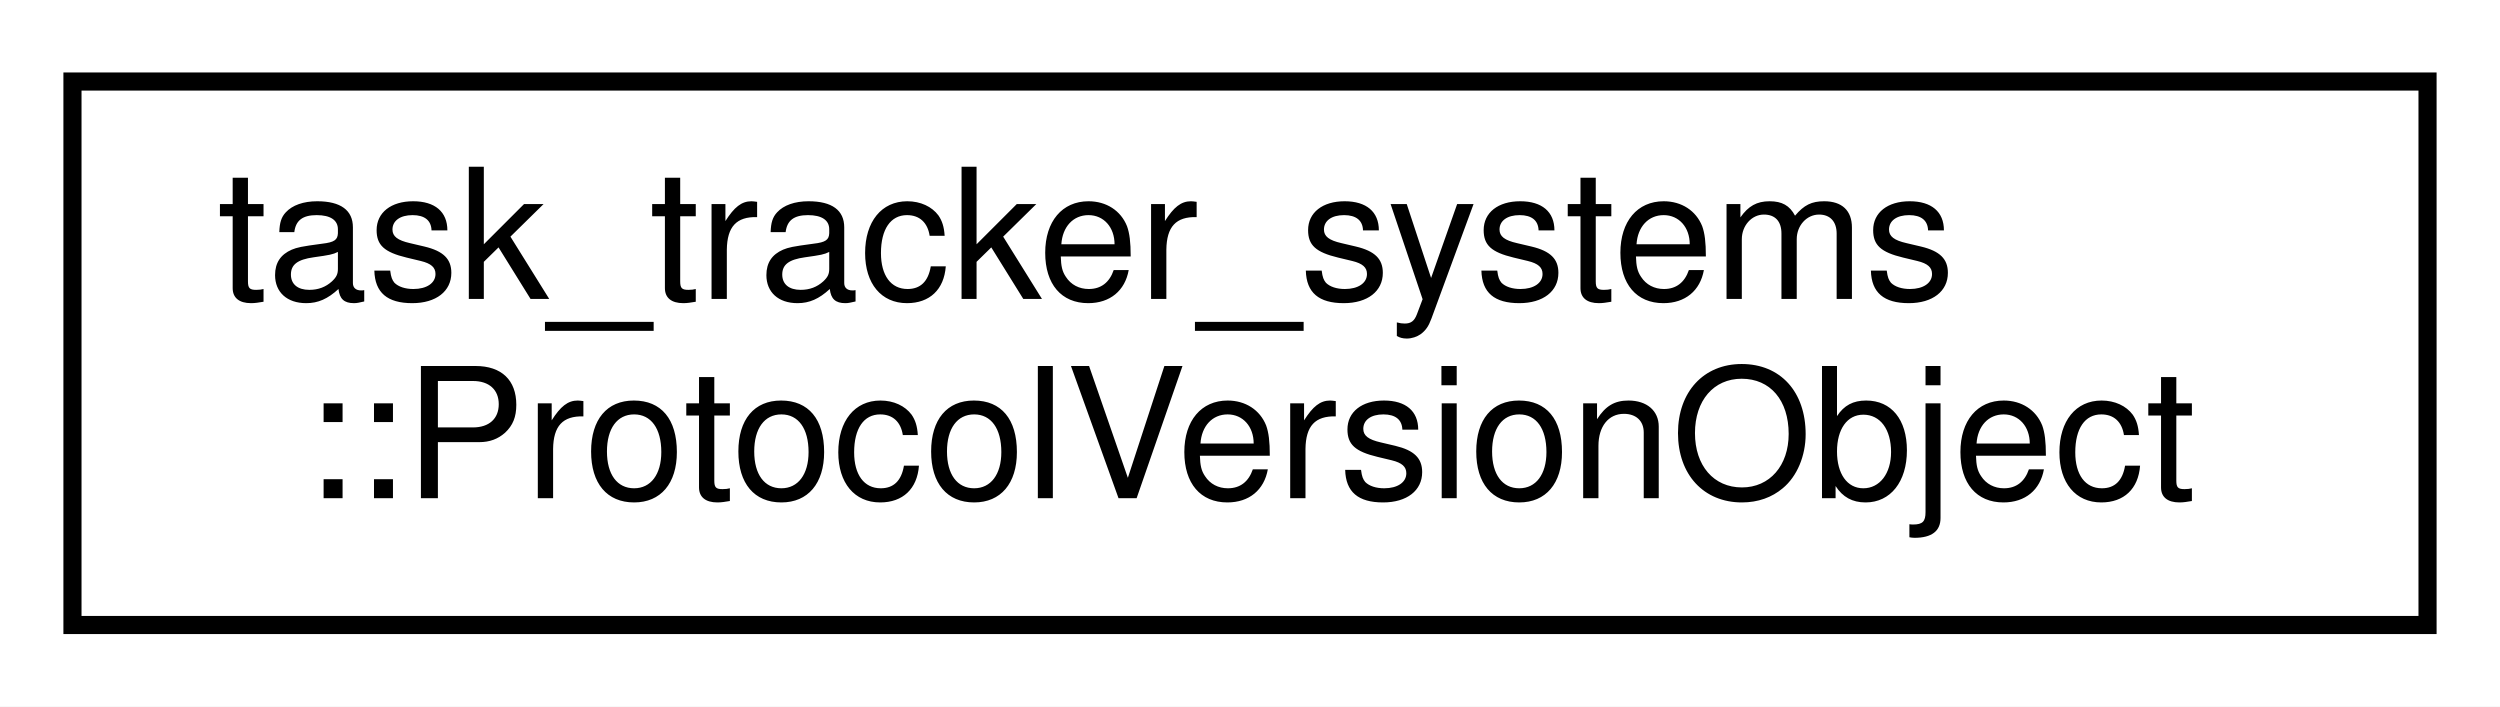
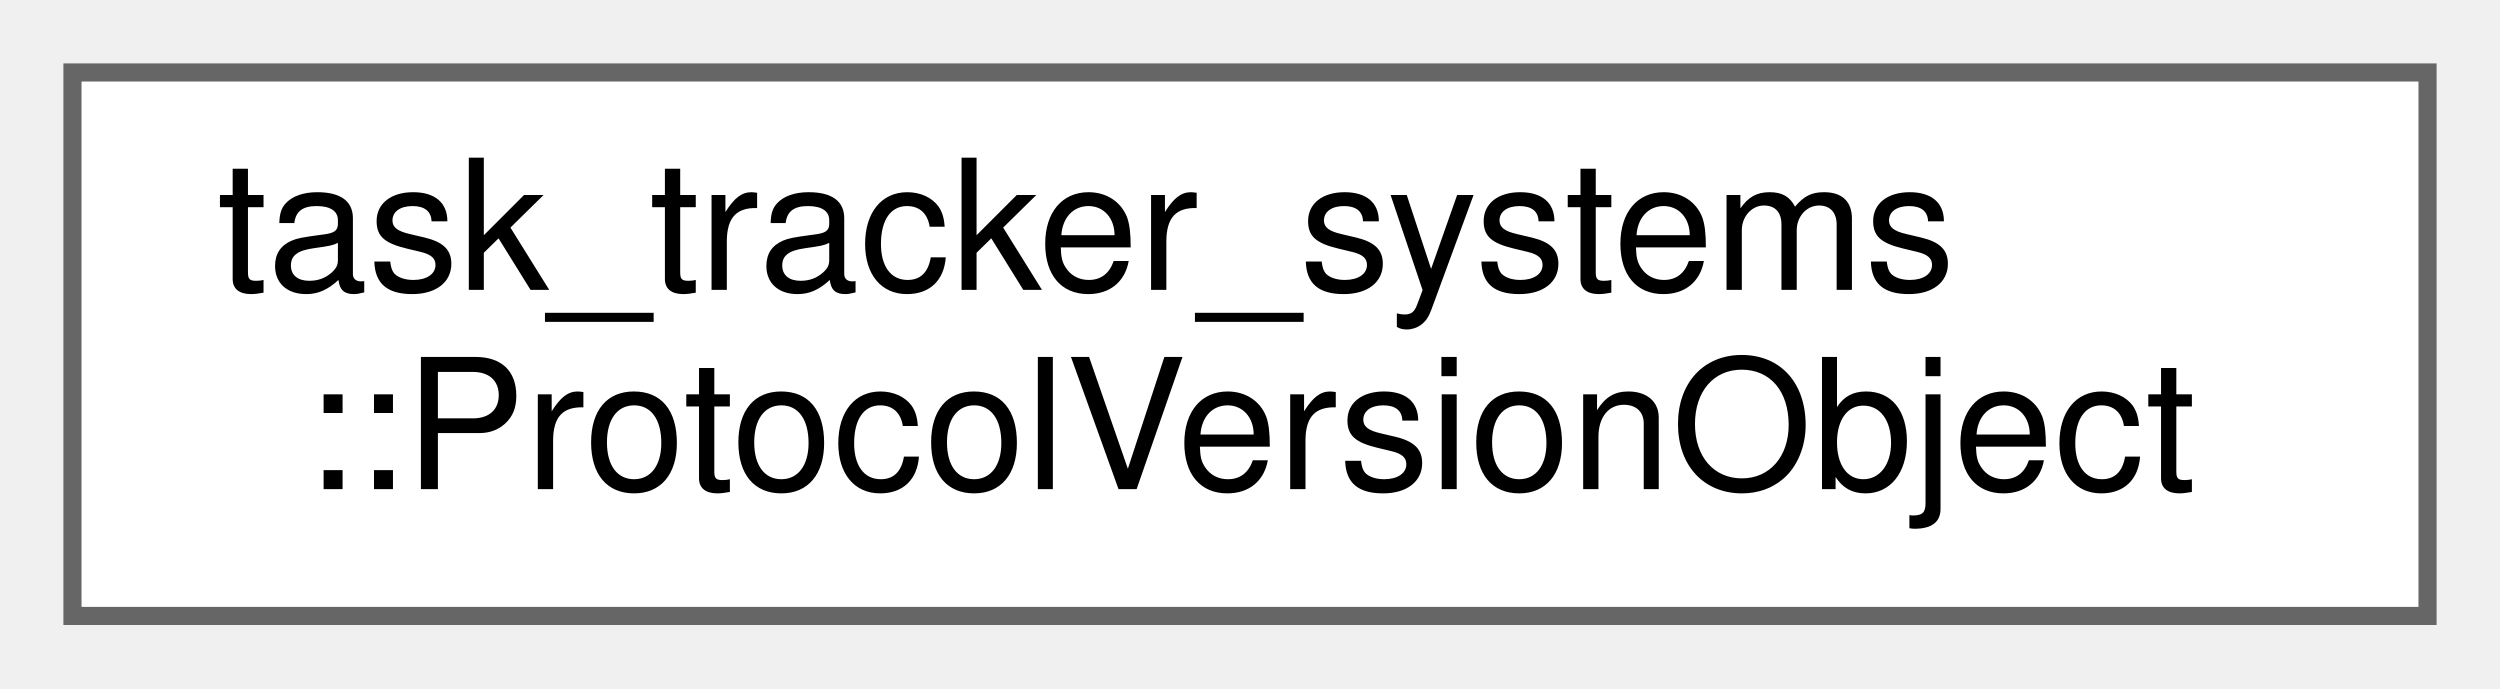
- <svg xmlns="http://www.w3.org/2000/svg" xmlns:xlink="http://www.w3.org/1999/xlink" width="138pt" height="39pt" viewBox="0.00 0.00 138.00 39.00">
-   <g id="graph0" class="graph" transform="scale(1 1) rotate(0) translate(4 35)">
-     <polygon fill="white" stroke="transparent" points="-4,4 -4,-35 134,-35 134,4 -4,4" />
-     <g id="node1" class="node">
-       <g id="a_node1">
+ <svg xmlns="http://www.w3.org/2000/svg" xmlns:xlink="http://www.w3.org/1999/xlink" width="138pt" height="38pt" viewBox="0.00 0.00 138.00 38.00">
+   <g id="graph0" class="graph" transform="scale(1 1) rotate(0) translate(4 34)">
+     <g id="Node000000" class="node">
+       <g id="a_Node000000">
        <a xlink:href="structtask__tracker__systems_1_1ProtocolVersionObject.xhtml" target="_top" xlink:title="Protocol Version Object.">
-           <polygon fill="white" stroke="black" points="0,-0.5 0,-30.5 130,-30.5 130,-0.5 0,-0.5" />
-           <text text-anchor="start" x="8" y="-18.5" font-family="Helvetica,sans-Serif" font-size="10.00">task_tracker_systems</text>
-           <text text-anchor="middle" x="65" y="-7.5" font-family="Helvetica,sans-Serif" font-size="10.00">::ProtocolVersionObject</text>
+           <polygon fill="white" stroke="#666666" points="130,-30 0,-30 0,0 130,0 130,-30" />
+           <text text-anchor="start" x="8" y="-18" font-family="Helvetica,sans-Serif" font-size="10.00">task_tracker_systems</text>
+           <text text-anchor="middle" x="65" y="-7" font-family="Helvetica,sans-Serif" font-size="10.00">::ProtocolVersionObject</text>
        </a>
      </g>
    </g>
  </g>
</svg>
